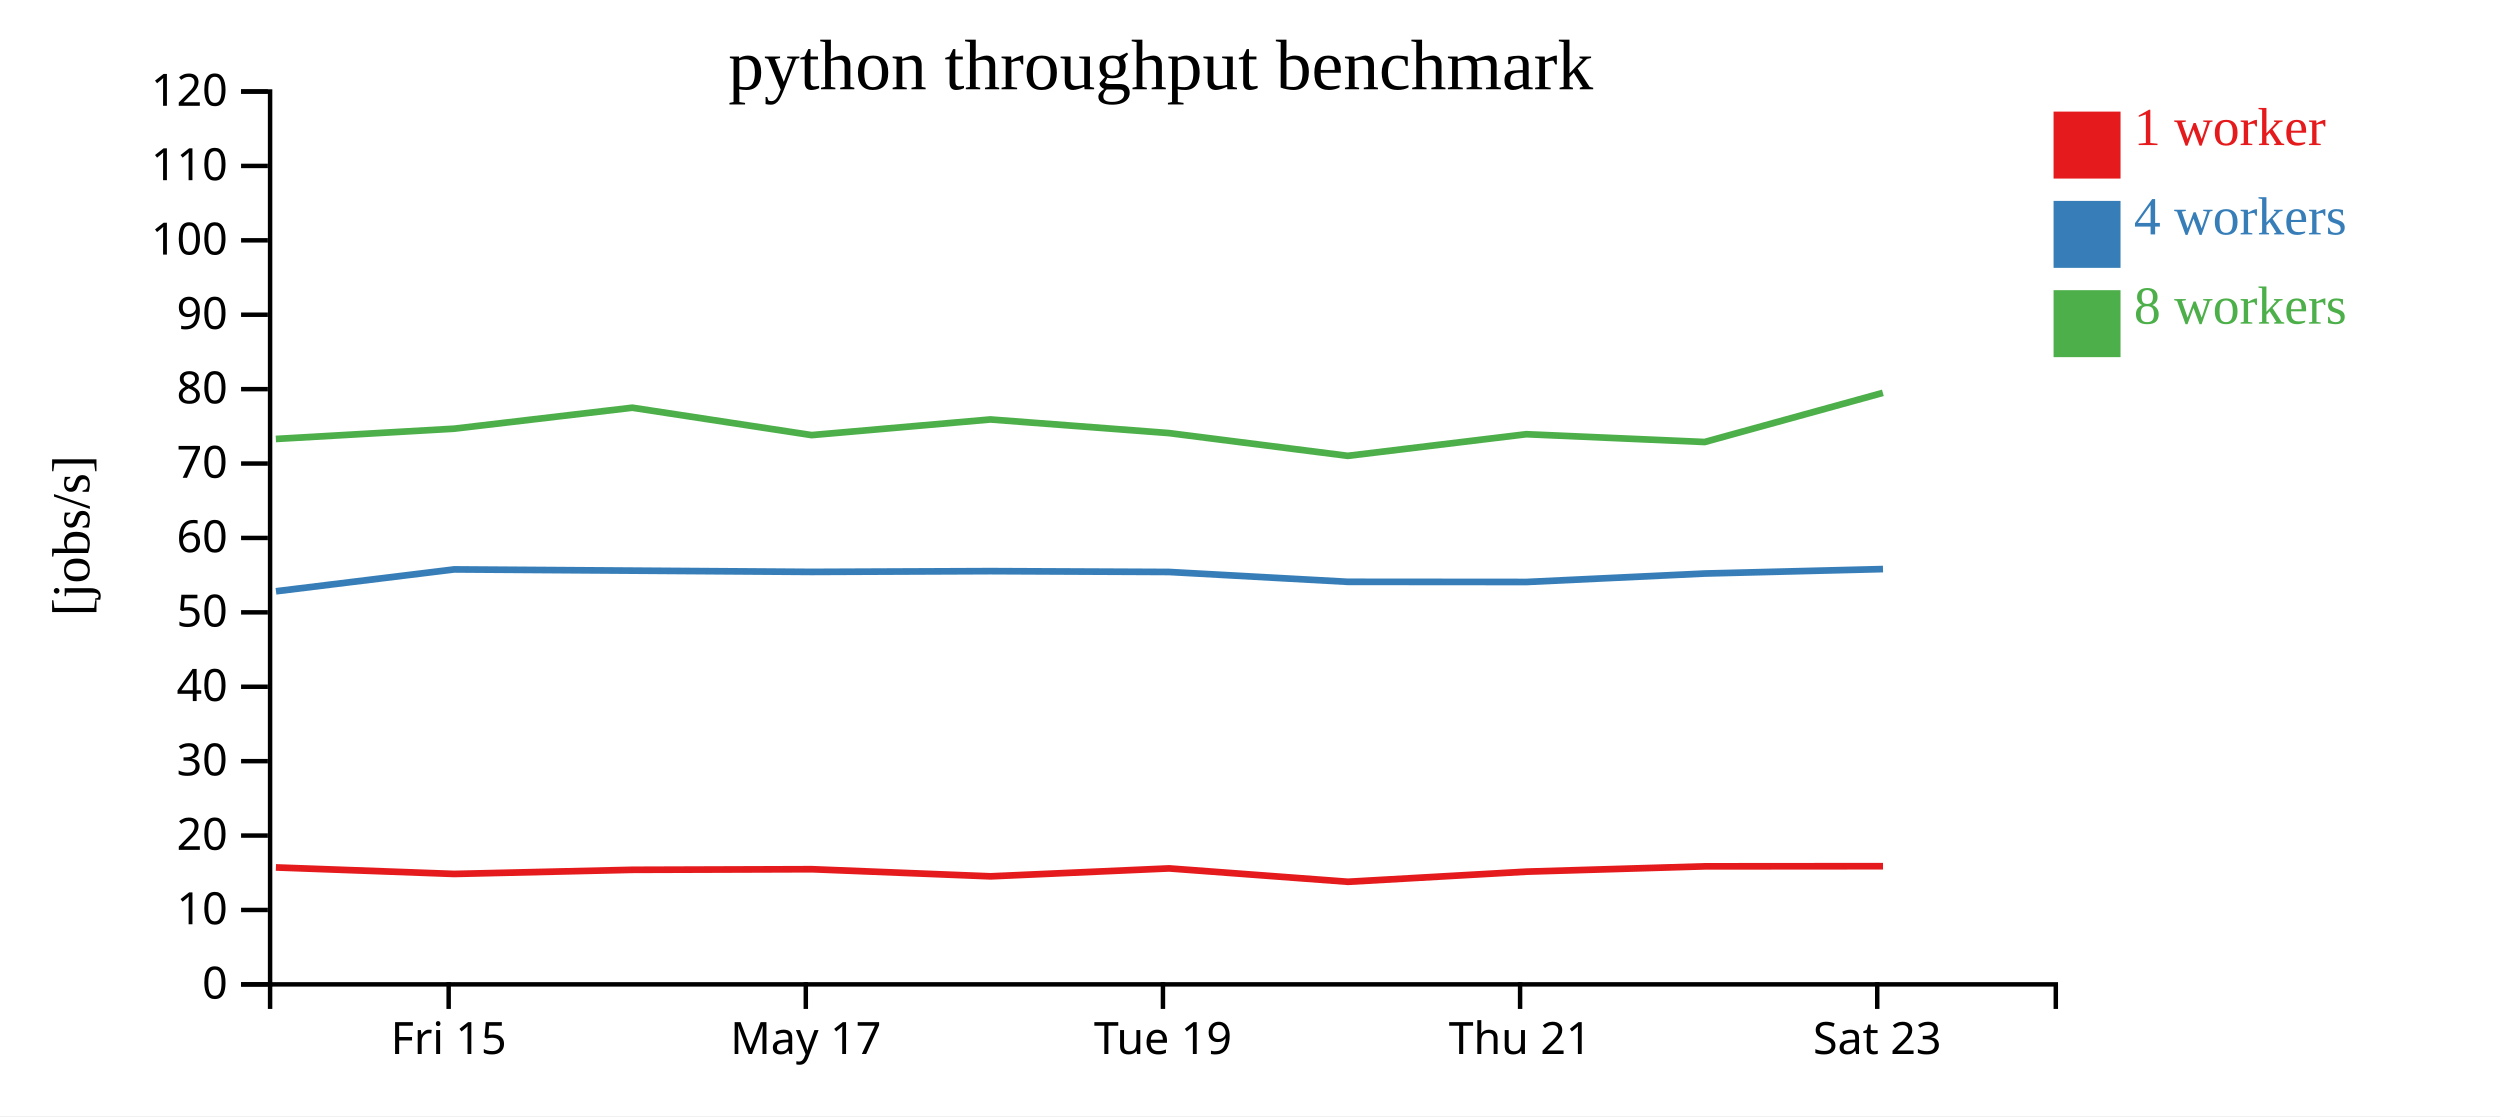
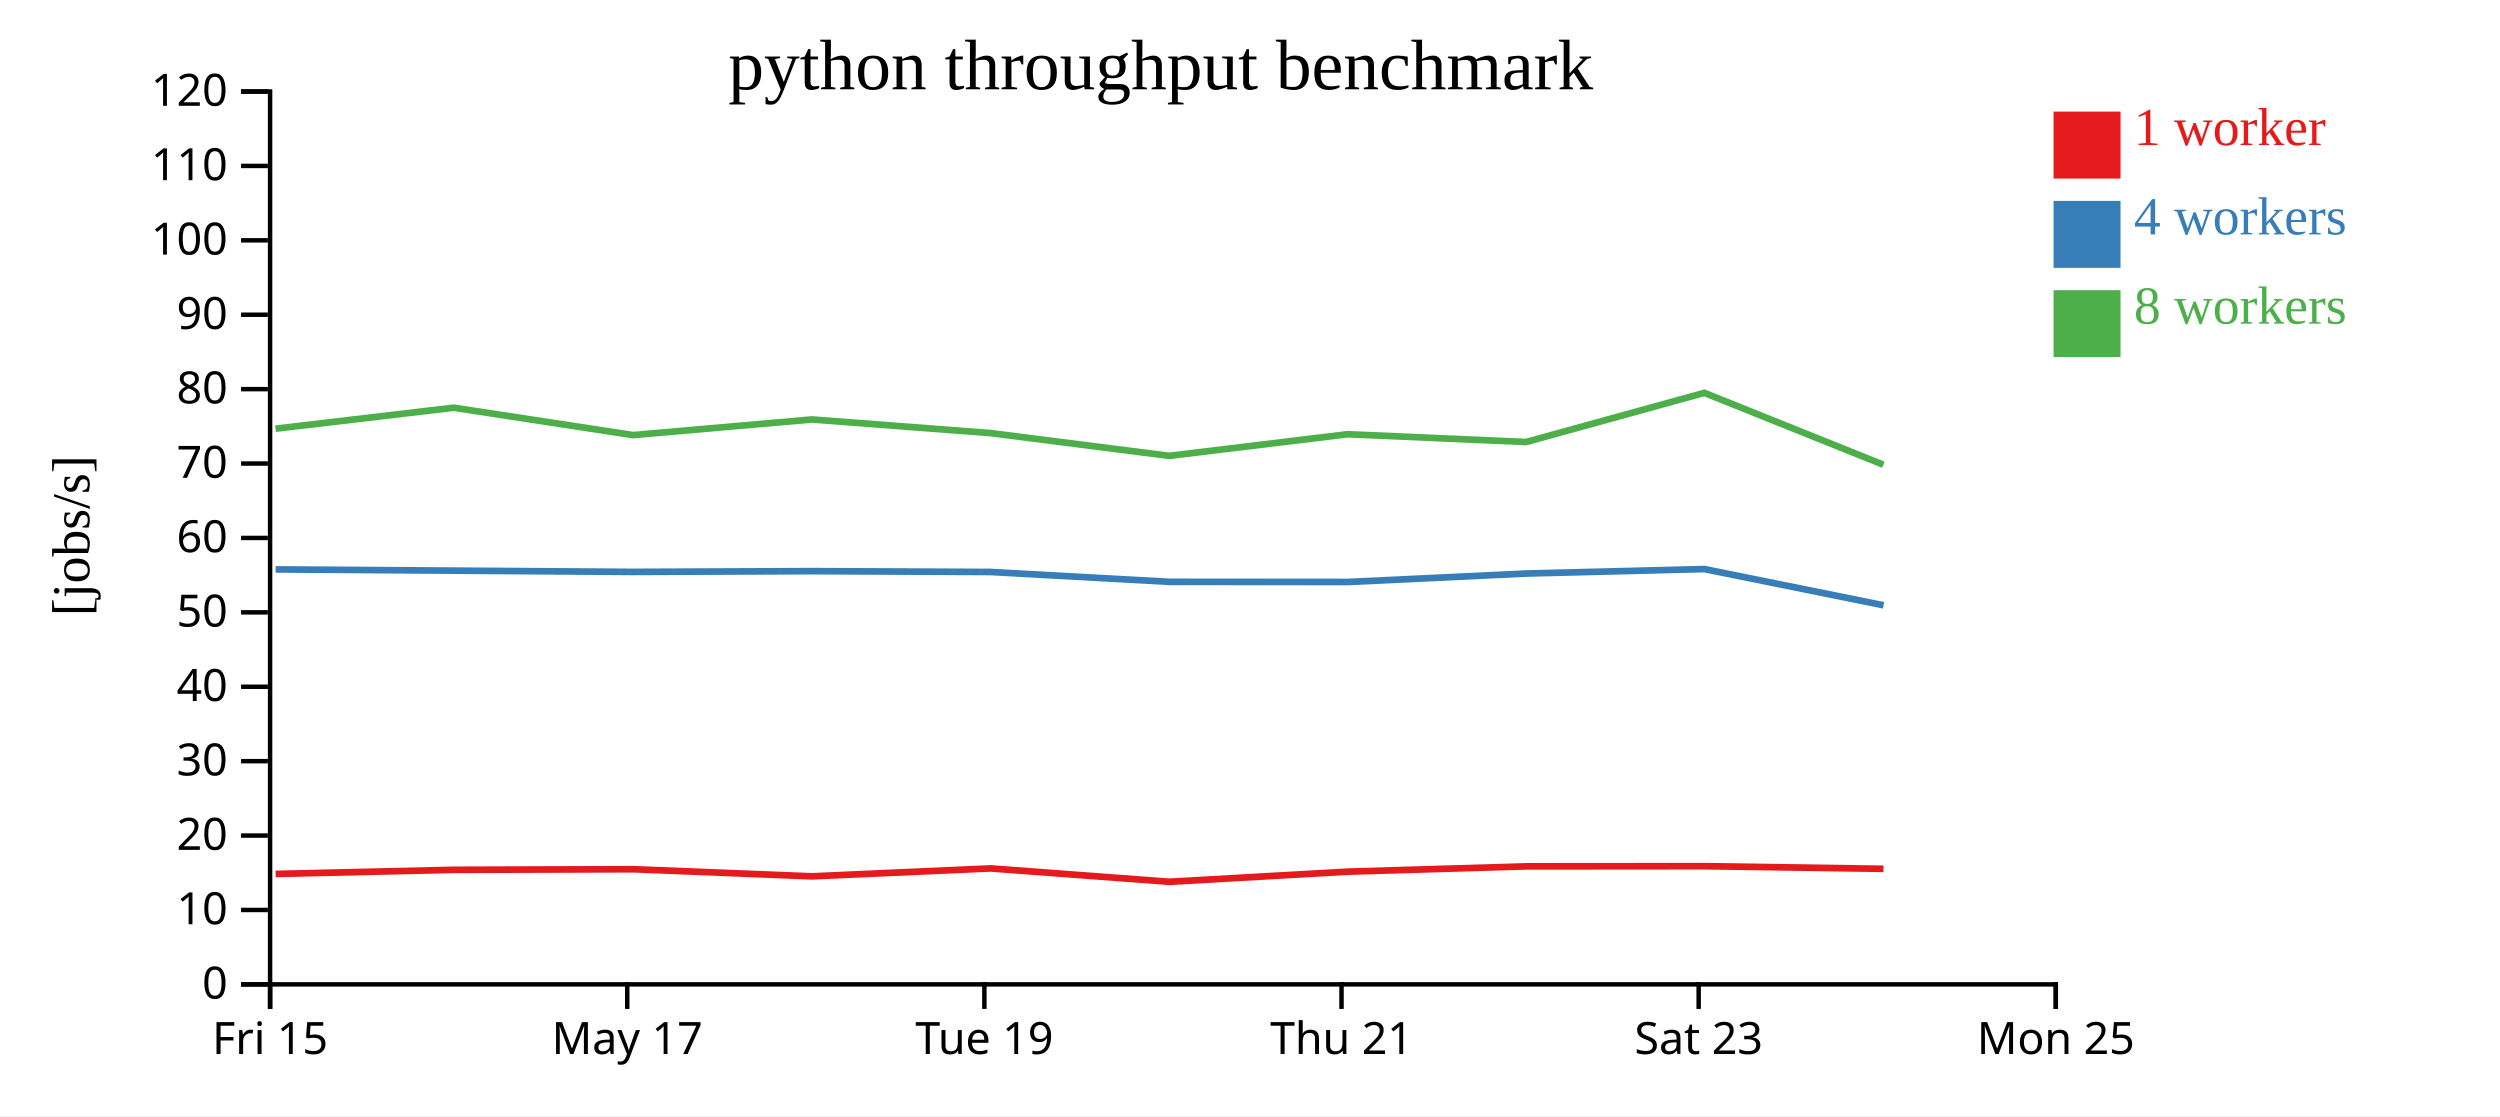
<svg xmlns="http://www.w3.org/2000/svg" width="560" height="250">
  <rect width="100%" height="100%" fill="white" />
  <g transform="translate(60,20)">
    <g transform="translate(0,200)" fill="none" font-size="10" font-family="sans-serif" text-anchor="middle">
      <path class="domain" stroke="currentColor" d="M0.5,6V0.5H400.5V6" />
-       <g class="tick" opacity="1" transform="translate(40.5,0)">
+       <g class="tick" opacity="1" transform="translate(0.5,0)">
        <line stroke="currentColor" y2="6" />
        <text fill="currentColor" y="9" dy="0.71em">Fri 15</text>
      </g>
-       <g class="tick" opacity="1" transform="translate(120.5,0)">
+       <g class="tick" opacity="1" transform="translate(80.5,0)">
        <line stroke="currentColor" y2="6" />
        <text fill="currentColor" y="9" dy="0.71em">May 17</text>
      </g>
-       <g class="tick" opacity="1" transform="translate(200.5,0)">
+       <g class="tick" opacity="1" transform="translate(160.5,0)">
        <line stroke="currentColor" y2="6" />
        <text fill="currentColor" y="9" dy="0.71em">Tue 19</text>
      </g>
-       <g class="tick" opacity="1" transform="translate(280.5,0)">
+       <g class="tick" opacity="1" transform="translate(240.5,0)">
        <line stroke="currentColor" y2="6" />
        <text fill="currentColor" y="9" dy="0.71em">Thu 21</text>
      </g>
-       <g class="tick" opacity="1" transform="translate(360.5,0)">
+       <g class="tick" opacity="1" transform="translate(320.5,0)">
        <line stroke="currentColor" y2="6" />
        <text fill="currentColor" y="9" dy="0.71em">Sat 23</text>
+       </g>
+       <g class="tick" opacity="1" transform="translate(400.5,0)">
+         <line stroke="currentColor" y2="6" />
+         <text fill="currentColor" y="9" dy="0.71em">Mon 25</text>
      </g>
    </g>
    <g fill="none" font-size="10" font-family="sans-serif" text-anchor="end">
      <path class="domain" stroke="currentColor" d="M-6,200.5H0.5V0.5H-6" />
      <g class="tick" opacity="1" transform="translate(0,200.5)">
        <line stroke="currentColor" x2="-6" />
        <text fill="currentColor" x="-9" dy="0.32em">0</text>
      </g>
      <g class="tick" opacity="1" transform="translate(0,183.8333)">
        <line stroke="currentColor" x2="-6" />
        <text fill="currentColor" x="-9" dy="0.32em">10</text>
      </g>
      <g class="tick" opacity="1" transform="translate(0,167.1667)">
        <line stroke="currentColor" x2="-6" />
        <text fill="currentColor" x="-9" dy="0.32em">20</text>
      </g>
      <g class="tick" opacity="1" transform="translate(0,150.5)">
        <line stroke="currentColor" x2="-6" />
        <text fill="currentColor" x="-9" dy="0.32em">30</text>
      </g>
      <g class="tick" opacity="1" transform="translate(0,133.8333)">
        <line stroke="currentColor" x2="-6" />
        <text fill="currentColor" x="-9" dy="0.32em">40</text>
      </g>
      <g class="tick" opacity="1" transform="translate(0,117.1667)">
        <line stroke="currentColor" x2="-6" />
        <text fill="currentColor" x="-9" dy="0.32em">50</text>
      </g>
      <g class="tick" opacity="1" transform="translate(0,100.5)">
        <line stroke="currentColor" x2="-6" />
        <text fill="currentColor" x="-9" dy="0.32em">60</text>
      </g>
      <g class="tick" opacity="1" transform="translate(0,83.83333)">
        <line stroke="currentColor" x2="-6" />
        <text fill="currentColor" x="-9" dy="0.32em">70</text>
      </g>
      <g class="tick" opacity="1" transform="translate(0,67.16667)">
        <line stroke="currentColor" x2="-6" />
        <text fill="currentColor" x="-9" dy="0.32em">80</text>
      </g>
      <g class="tick" opacity="1" transform="translate(0,50.5)">
        <line stroke="currentColor" x2="-6" />
        <text fill="currentColor" x="-9" dy="0.32em">90</text>
      </g>
      <g class="tick" opacity="1" transform="translate(0,33.83333)">
        <line stroke="currentColor" x2="-6" />
        <text fill="currentColor" x="-9" dy="0.32em">100</text>
      </g>
      <g class="tick" opacity="1" transform="translate(0,17.16667)">
        <line stroke="currentColor" x2="-6" />
        <text fill="currentColor" x="-9" dy="0.32em">110</text>
      </g>
      <g class="tick" opacity="1" transform="translate(0,0.5)">
        <line stroke="currentColor" x2="-6" />
        <text fill="currentColor" x="-9" dy="0.32em">120</text>
      </g>
    </g>
    <text text-anchor="middle" style="font-size: 12px" transform="rotate(-90)" y="-40" x="-100">[jobs/s]</text>
    <text text-anchor="middle" style="font-size: 16px" y="0" x="200">python throughput benchmark</text>
-     <path class="line" fill="none" stroke="#e41a1c" stroke-width="1.5" d="M1.805,174.305L41.738,175.764L81.658,174.84L121.827,174.705L161.887,176.299L201.881,174.523L241.943,177.52L281.91,175.251L321.875,174.061L361.794,174.026" />
-     <path class="line" fill="none" stroke="#377eb8" stroke-width="1.5" d="M1.82,112.447L41.735,107.548L81.648,107.824L121.822,108.105L161.866,107.936L201.872,108.122L241.905,110.33L281.929,110.365L321.867,108.472L361.791,107.473" />
-     <path class="line" fill="none" stroke="#4daf4a" stroke-width="1.5" d="M1.79,78.328L41.711,76.029L81.621,71.326L121.807,77.463L161.839,73.96L201.848,77.011L241.892,82.109L281.891,77.264L321.842,79.011L361.763,67.997" />
+     <path class="line" fill="none" stroke="#e41a1c" stroke-width="1.5" d="M1.738,175.764L41.658,174.84L81.827,174.705L121.887,176.299L161.881,174.523L201.943,177.52L241.91,175.251L281.875,174.061L321.794,174.026L361.897,174.614" />
+     <path class="line" fill="none" stroke="#377eb8" stroke-width="1.5" d="M1.735,107.548L41.648,107.824L81.822,108.105L121.866,107.936L161.872,108.122L201.905,110.33L241.929,110.365L281.867,108.472L321.791,107.473L361.92,115.589" />
+     <path class="line" fill="none" stroke="#4daf4a" stroke-width="1.5" d="M1.711,76.029L41.621,71.326L81.807,77.463L121.839,73.96L161.848,77.011L201.892,82.109L241.891,77.264L281.842,79.011L321.763,67.997L361.876,84.104" />
    <rect class="dot" x="400" y="5" width="15" height="15" style="fill: #e41a1c;" />
    <rect class="dot" x="400" y="25" width="15" height="15" style="fill: #377eb8;" />
    <rect class="dot" x="400" y="45" width="15" height="15" style="fill: #4daf4a;" />
    <text class="label" x="418" y="12.5" style="fill: #e41a1c; alignment-baseline: middle;" text-anchor="left">1 worker</text>
    <text class="label" x="418" y="32.5" style="fill: #377eb8; alignment-baseline: middle;" text-anchor="left">4 workers</text>
    <text class="label" x="418" y="52.5" style="fill: #4daf4a; alignment-baseline: middle;" text-anchor="left">8 workers</text>
  </g>
</svg>
